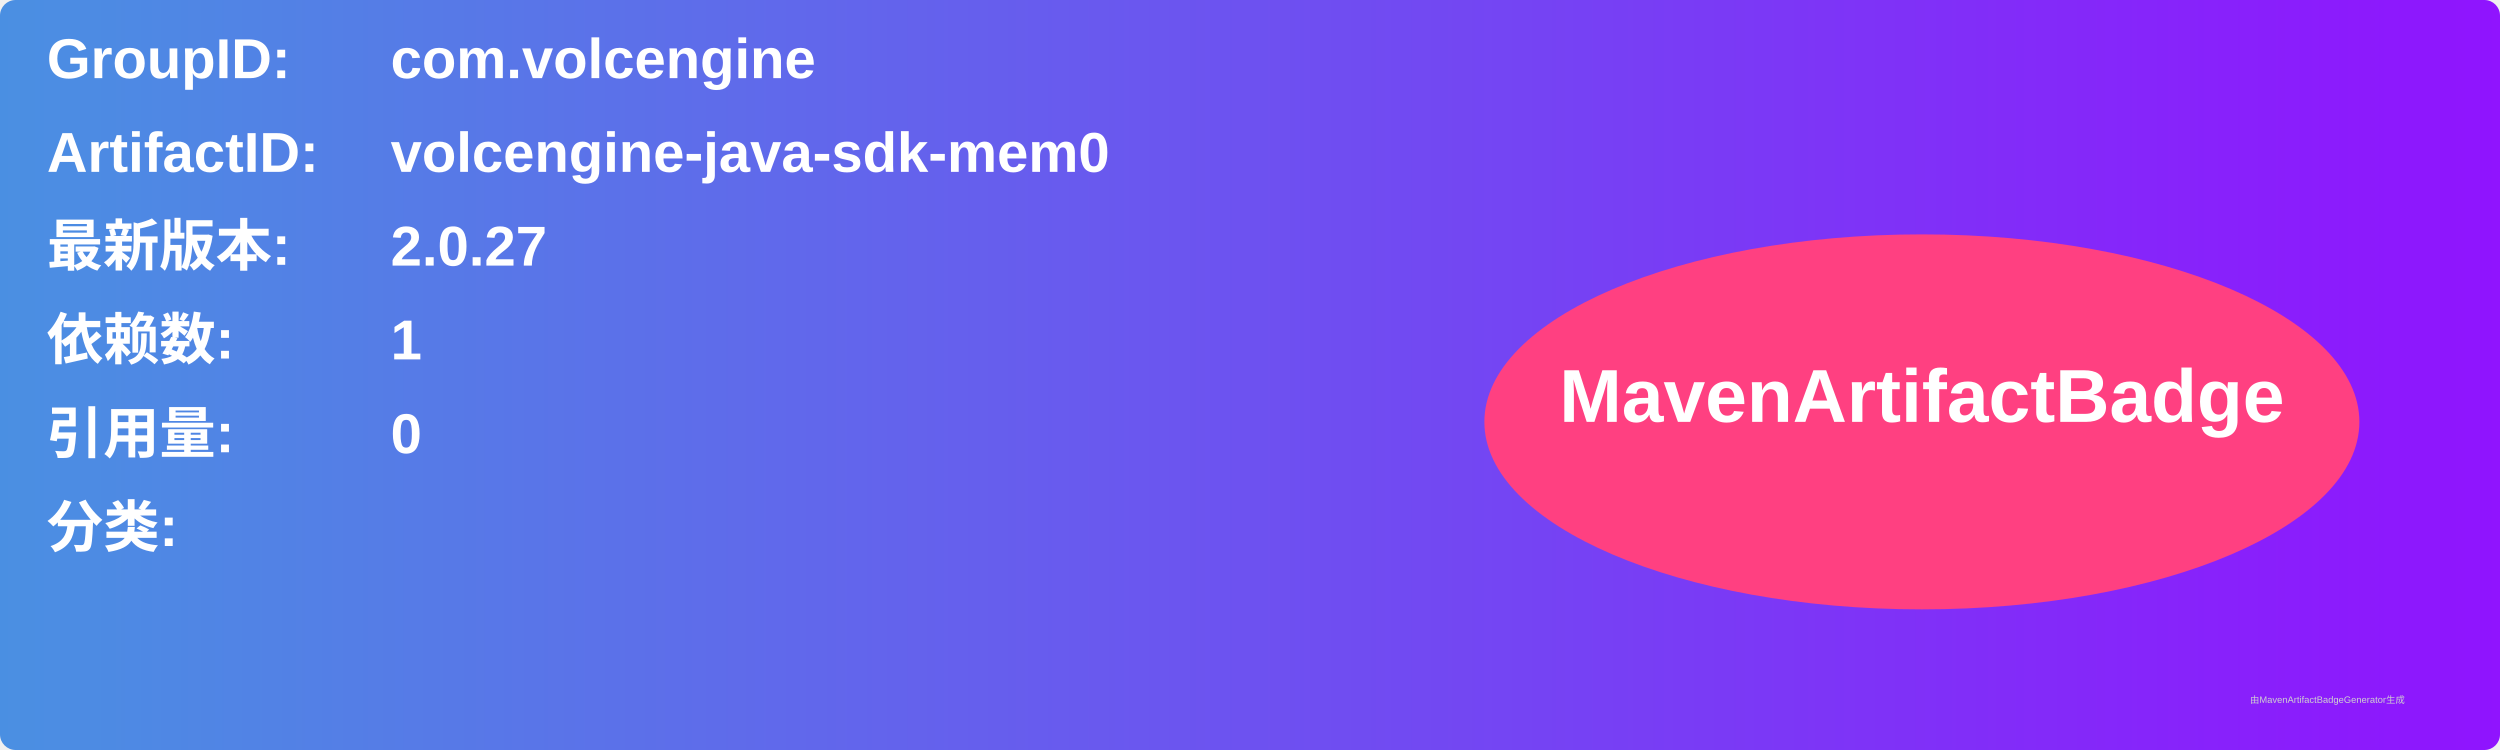
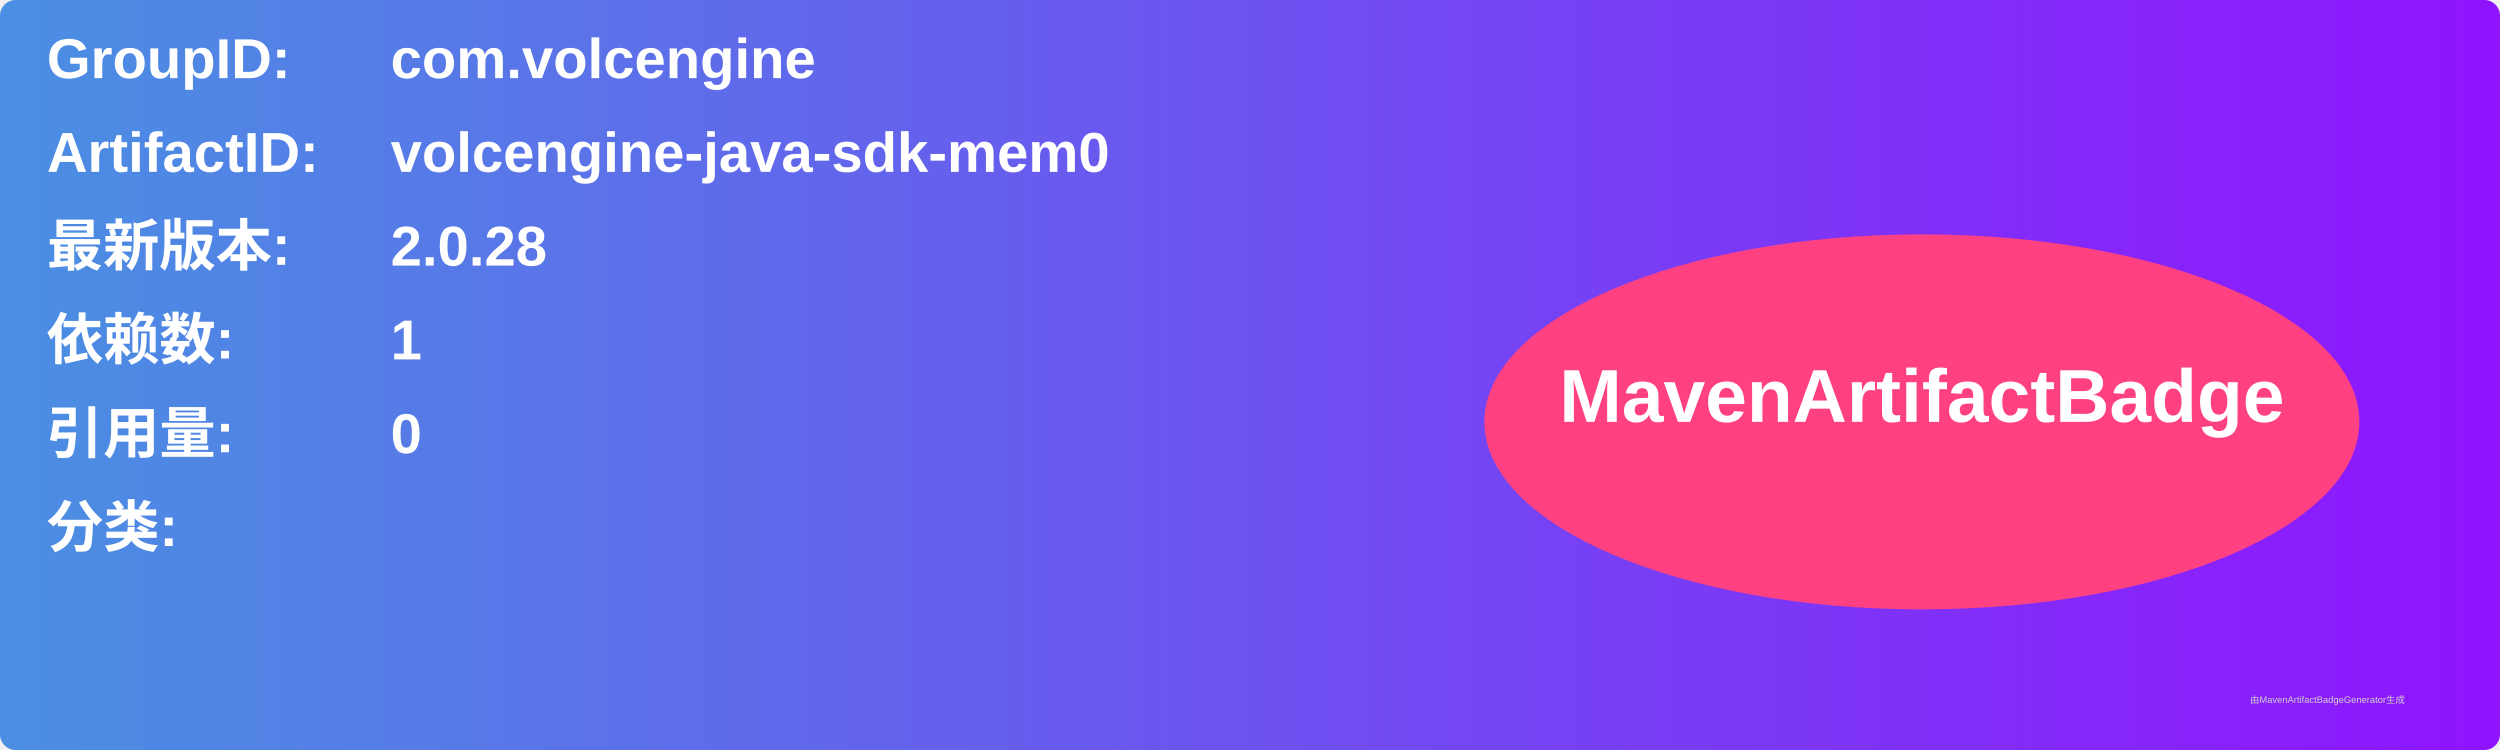
<svg xmlns="http://www.w3.org/2000/svg" width="800" height="240" viewBox="0 0 800 240">
  <linearGradient id="grad" x1="0%" y1="0%" x2="100%" y2="0%">
    <stop offset="0%" stop-color="#4a90e2" />
    <stop offset="100%" stop-color="#9013fe" />
  </linearGradient>
  <rect width="100%" height="100%" rx="5" ry="5" fill="url(#grad)" />
  <g transform="translate(15, 15)">
    <text x="0" y="10" font-family="Arial" font-size="18" fill="white" font-weight="bold" width="260">GroupID:</text>
    <text x="110" y="10" font-family="Arial" font-size="18" fill="white" font-weight="bold" width="460">com.volcengine</text>
    <text x="0" y="40" font-family="Arial" font-size="18" fill="white" font-weight="bold" width="260">ArtifactID:</text>
    <text x="110" y="40" font-family="Arial" font-size="18" fill="white" font-weight="bold" width="460">volcengine-java-sdk-mem0</text>
    <text x="0" y="70" font-family="Arial" font-size="18" fill="white" font-weight="bold">最新版本:</text>
    <text x="110" y="70" font-family="Arial" font-size="18" fill="white" font-weight="bold">
-       <tspan font-weight="bold">2.0.27</tspan>
+       <tspan font-weight="bold">2.0.28</tspan>
    </text>
    <text x="0" y="100" font-family="Arial" font-size="18" fill="white" font-weight="bold">依赖数: </text>
    <text x="110" y="100" font-family="Arial" font-size="18" fill="white">
      <tspan font-weight="bold">1</tspan>
    </text>
    <text x="0" y="130" font-family="Arial" font-size="18" fill="white" font-weight="bold">引用量: </text>
    <text x="110" y="130" font-family="Arial" font-size="18" fill="white">
      <tspan font-weight="bold">0</tspan>
    </text>
    <text x="0" y="160" font-family="Arial" font-size="18" fill="white" font-weight="bold">分类:</text>
    <text x="10" y="190" font-family="Arial" font-size="10" fill="white">
      <tspan font-weight="bold" />
    </text>
    <ellipse cx="600" cy="120" rx="140" ry="60" fill="#ff4081" />
    <text x="600" y="120" text-anchor="middle" font-family="Arial" font-size="24" fill="white" font-weight="bold">MavenArtifactBadge</text>
  </g>
  <text x="720" y="225" font-family="Arial" font-size="3" fill="#d0d0d0">由MavenArtifactBadgeGenerator生成</text>
</svg>
